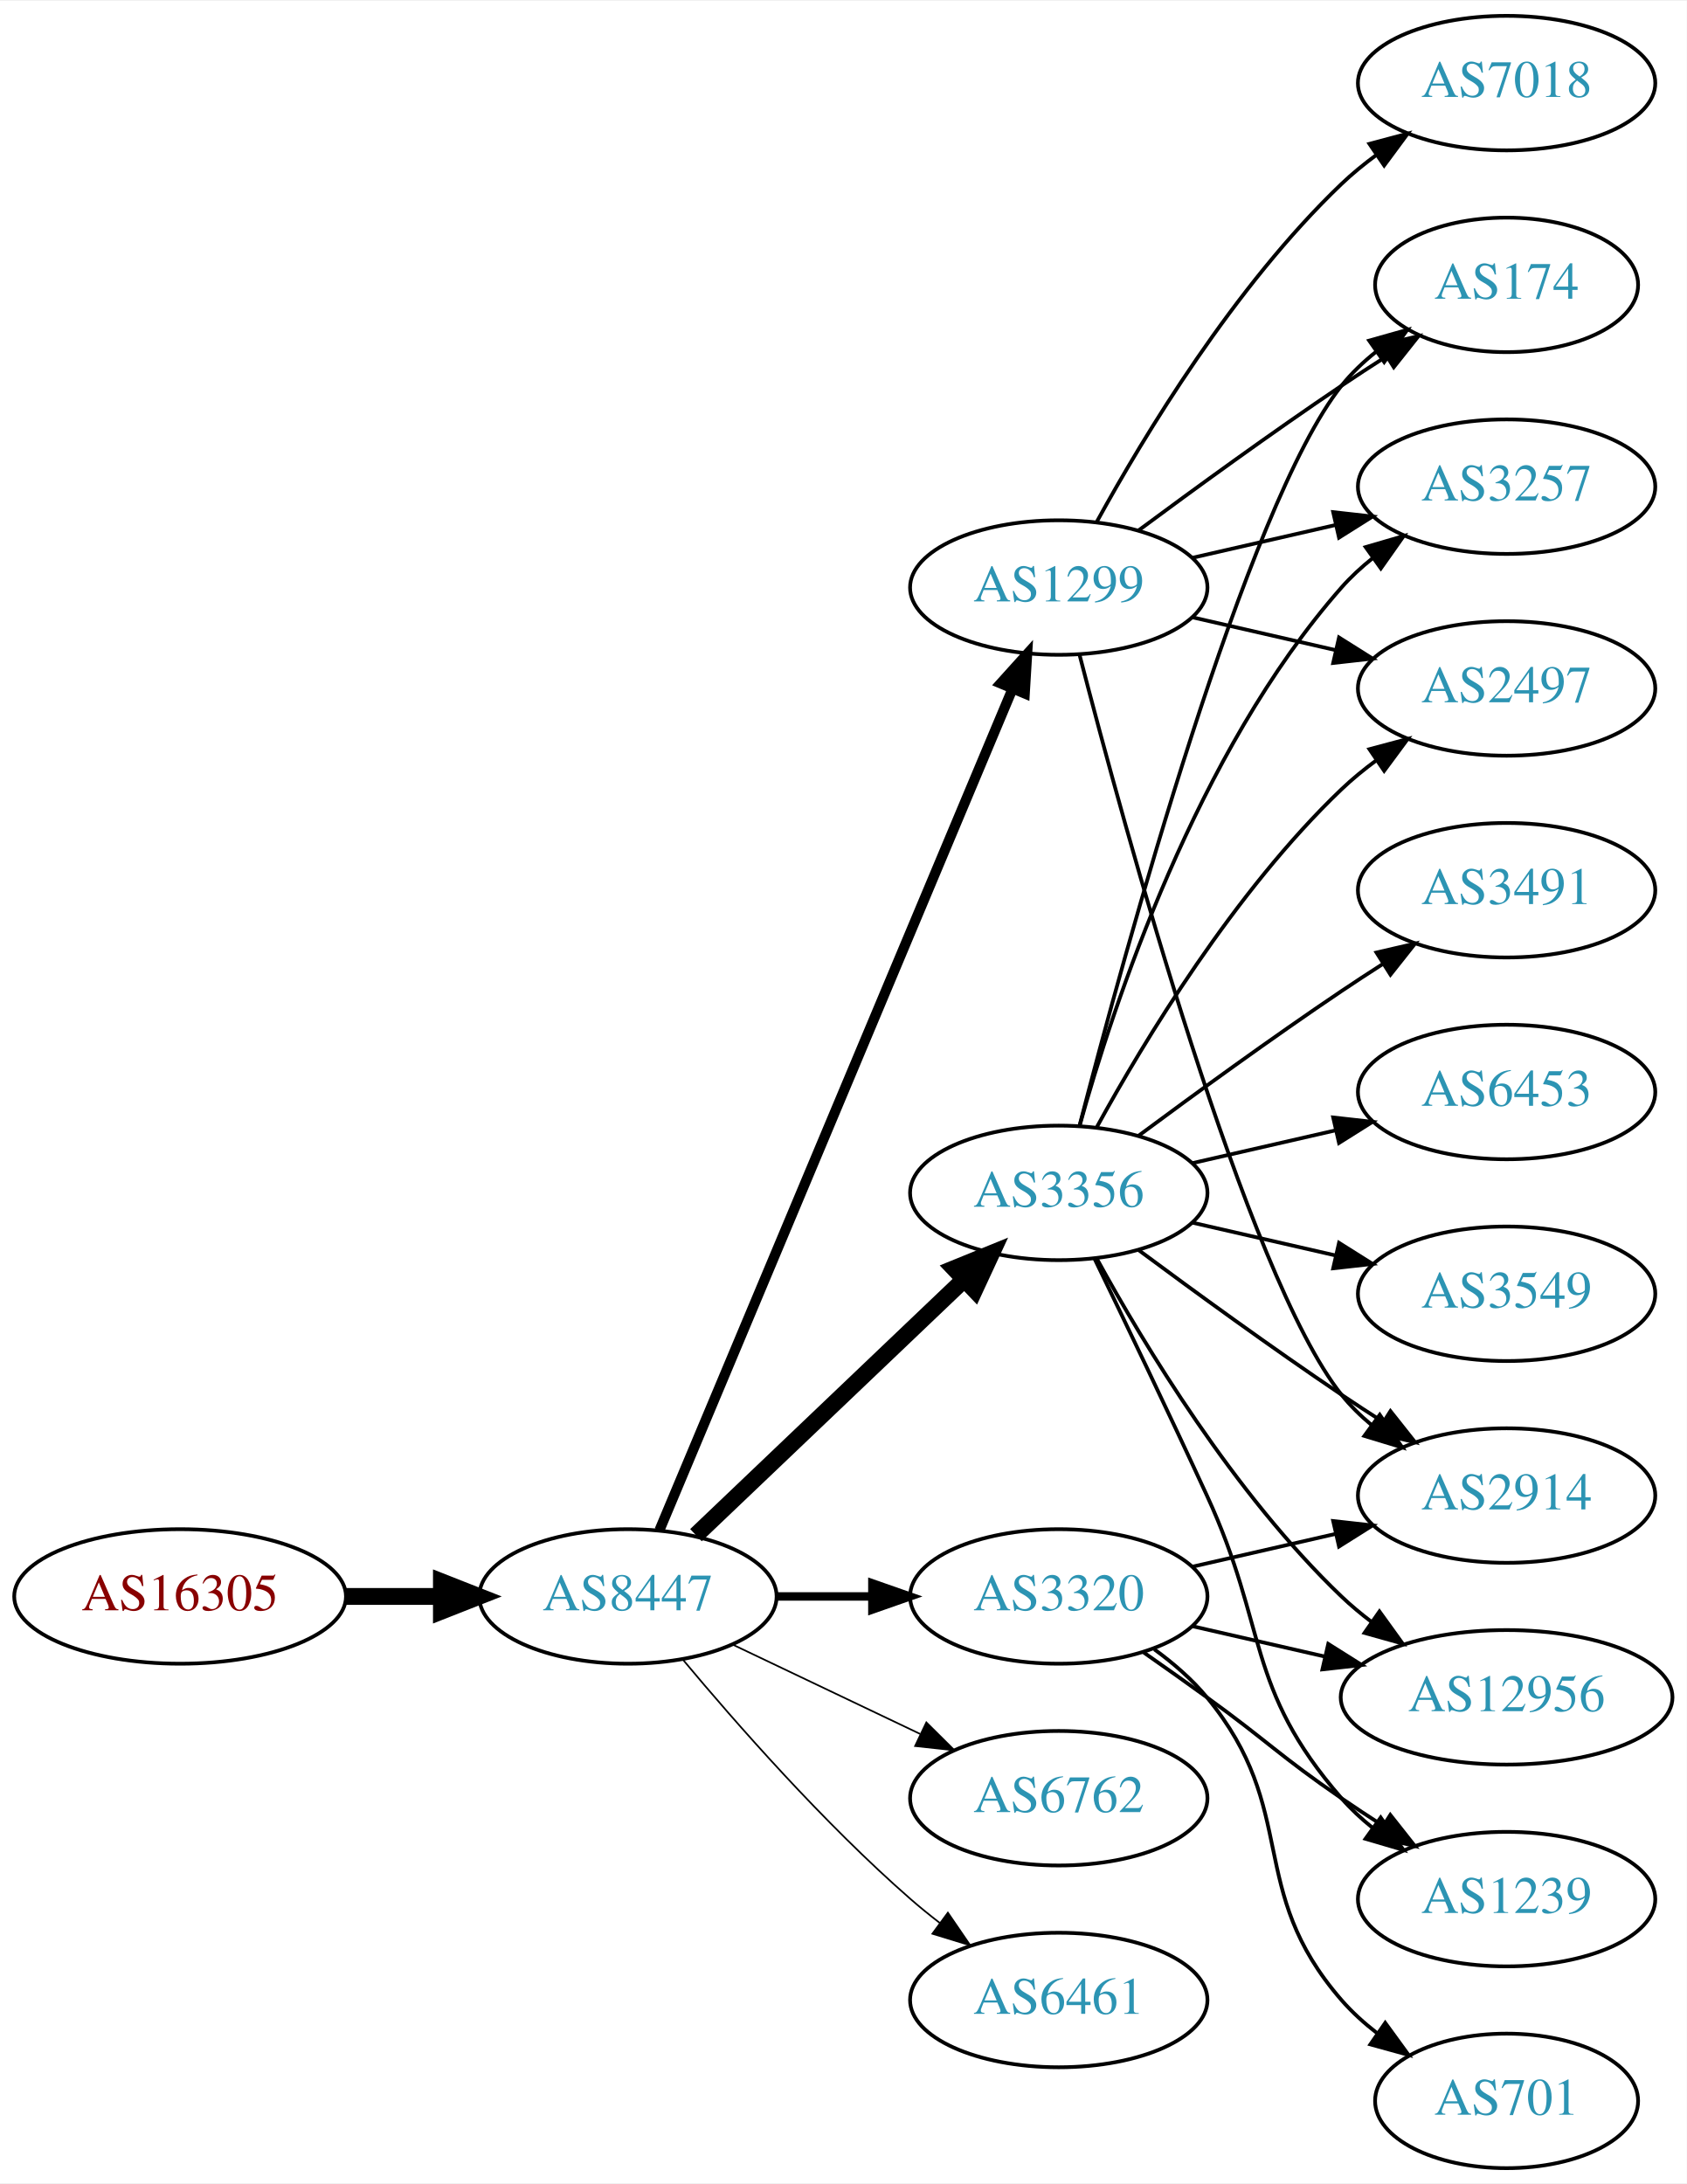
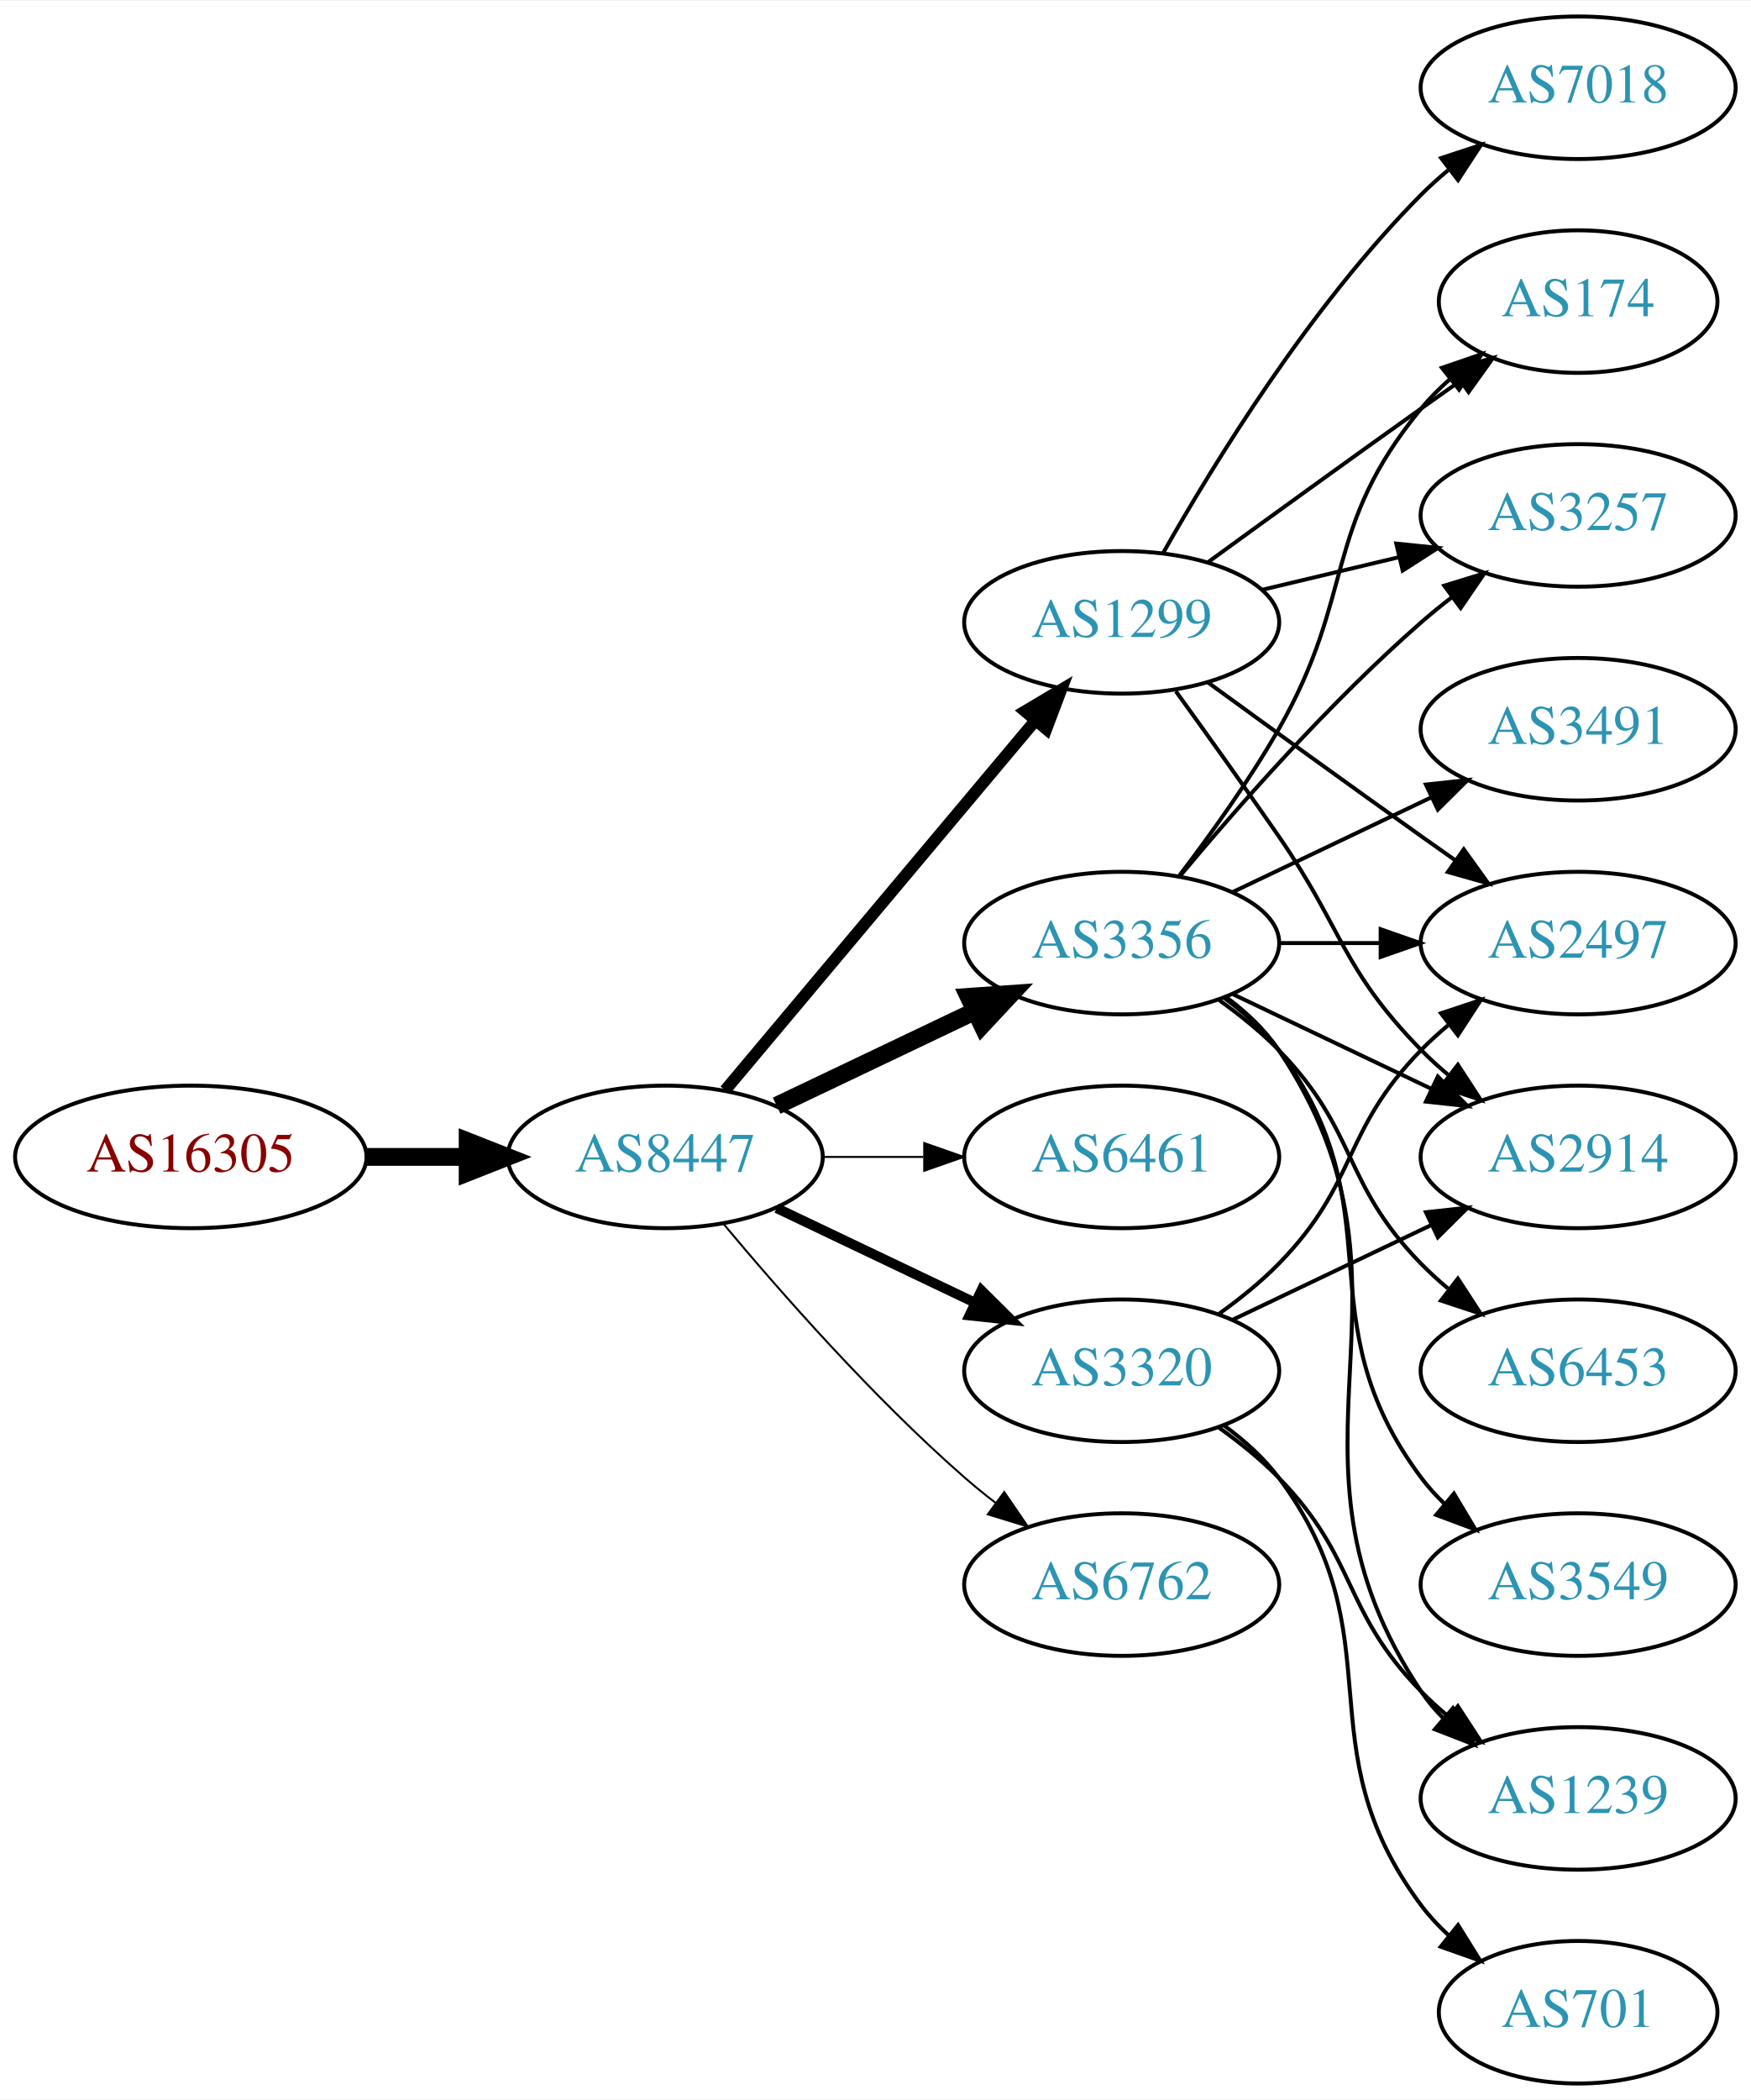
- <svg xmlns="http://www.w3.org/2000/svg" xmlns:xlink="http://www.w3.org/1999/xlink" width="451pt" height="584pt" viewBox="0.00 0.00 451.37 584.00">
-   <g id="graph0" class="graph" transform="scale(1 1) rotate(0) translate(4 580)">
-     <polygon fill="white" stroke="none" points="-4,4 -4,-580 447.37,-580 447.37,4 -4,4" />
+ <svg xmlns="http://www.w3.org/2000/svg" xmlns:xlink="http://www.w3.org/1999/xlink" width="442pt" height="530pt" viewBox="0.00 0.00 442.27 530.00">
+   <g id="graph0" class="graph" transform="scale(1 1) rotate(0) translate(4 526)">
+     <polygon fill="white" stroke="none" points="-4,4 -4,-526 438.271,-526 438.271,4 -4,4" />
    <g id="node1" class="node">
      <g id="a_node1">
        <a xlink:href="/asn/16305" xlink:title="AS16305 ~ A1 Telekom Austria AG [AT]">
-           <ellipse fill="#ffffff" stroke="black" cx="44.196" cy="-153" rx="44.393" ry="18" />
-           <text text-anchor="middle" x="44.196" y="-149.3" font-family="Times,serif" font-size="14.00" fill="#880000">AS16305</text>
+           <ellipse fill="#ffffff" stroke="black" cx="44.196" cy="-234" rx="44.393" ry="18" />
+           <text text-anchor="middle" x="44.196" y="-230.3" font-family="Times,serif" font-size="14.00" fill="#880000">AS16305</text>
        </a>
      </g>
    </g>
    <g id="node2" class="node">
      <g id="a_node2">
        <a xlink:href="/asn/8447" xlink:title="AS8447 ~ A1 Telekom Austria AG [AT]">
-           <ellipse fill="#ffffff" stroke="black" cx="164.039" cy="-153" rx="39.794" ry="18" />
-           <text text-anchor="middle" x="164.039" y="-149.3" font-family="Times,serif" font-size="14.00" fill="#2c94b3">AS8447</text>
+           <ellipse fill="#ffffff" stroke="black" cx="164.039" cy="-234" rx="39.794" ry="18" />
+           <text text-anchor="middle" x="164.039" y="-230.3" font-family="Times,serif" font-size="14.00" fill="#2c94b3">AS8447</text>
        </a>
      </g>
    </g>
    <g id="edge1" class="edge">
-       <path fill="none" stroke="black" stroke-width="4.5" d="M88.407,-153C96.72,-153 105.482,-153 113.965,-153" />
-       <polygon fill="black" stroke="black" stroke-width="4.5" points="114.123,-156.938 124.123,-153 114.123,-149.063 114.123,-156.938" />
+       <path fill="none" stroke="black" stroke-width="4.5" d="M88.407,-234C96.72,-234 105.482,-234 113.965,-234" />
+       <polygon fill="black" stroke="black" stroke-width="4.5" points="114.123,-237.938 124.123,-234 114.123,-230.063 114.123,-237.938" />
    </g>
    <g id="node3" class="node">
      <g id="a_node3">
        <a xlink:href="/asn/1299" xlink:title="AS1299 ~ Telia Carrier [EU]">
-           <ellipse fill="#ffffff" stroke="black" cx="279.332" cy="-423" rx="39.794" ry="18" />
-           <text text-anchor="middle" x="279.332" y="-419.3" font-family="Times,serif" font-size="14.00" fill="#2c94b3">AS1299</text>
+           <ellipse fill="#ffffff" stroke="black" cx="279.332" cy="-369" rx="39.794" ry="18" />
+           <text text-anchor="middle" x="279.332" y="-365.3" font-family="Times,serif" font-size="14.00" fill="#2c94b3">AS1299</text>
        </a>
      </g>
    </g>
    <g id="edge2" class="edge">
-       <path fill="none" stroke="black" stroke-width="2.7" d="M172.472,-170.715C191.797,-216.771 243.72,-340.514 266.893,-395.739" />
-       <polygon fill="black" stroke="black" stroke-width="2.7" points="263.774,-397.352 270.871,-405.219 270.229,-394.644 263.774,-397.352" />
+       <path fill="none" stroke="black" stroke-width="3" d="M179.158,-250.825C198.833,-274.269 234.637,-316.934 257.415,-344.076" />
+       <polygon fill="black" stroke="black" stroke-width="3" points="254.925,-346.553 264.034,-351.963 260.287,-342.053 254.925,-346.553" />
    </g>
    <g id="node4" class="node">
      <g id="a_node4">
        <a xlink:href="/asn/3356" xlink:title="AS3356 ~ Level 3 Parent, LLC [US]">
-           <ellipse fill="#ffffff" stroke="black" cx="279.332" cy="-261" rx="39.794" ry="18" />
-           <text text-anchor="middle" x="279.332" y="-257.3" font-family="Times,serif" font-size="14.00" fill="#2c94b3">AS3356</text>
+           <ellipse fill="#ffffff" stroke="black" cx="279.332" cy="-288" rx="39.794" ry="18" />
+           <text text-anchor="middle" x="279.332" y="-284.3" font-family="Times,serif" font-size="14.00" fill="#2c94b3">AS3356</text>
        </a>
      </g>
    </g>
    <g id="edge3" class="edge">
-       <path fill="none" stroke="black" stroke-width="4.5" d="M182.245,-169.403C201.321,-187.587 232.241,-217.063 253.838,-237.651" />
-       <polygon fill="black" stroke="black" stroke-width="4.5" points="251.379,-240.747 261.334,-244.797 256.813,-235.047 251.379,-240.747" />
+       <path fill="none" stroke="black" stroke-width="4.5" d="M192.175,-246.934C207.169,-254.081 225.99,-263.052 242.213,-270.785" />
+       <polygon fill="black" stroke="black" stroke-width="4.5" points="240.695,-274.423 251.417,-275.171 244.084,-267.314 240.695,-274.423" />
    </g>
    <g id="node5" class="node">
      <g id="a_node5">
-         <a xlink:href="/asn/3320" xlink:title="AS3320 ~ DTAG [DE]">
-           <ellipse fill="#ffffff" stroke="black" cx="279.332" cy="-153" rx="39.794" ry="18" />
-           <text text-anchor="middle" x="279.332" y="-149.3" font-family="Times,serif" font-size="14.00" fill="#2c94b3">AS3320</text>
+         <a xlink:href="/asn/6461" xlink:title="AS6461 ~ Zayo Bandwidth [US]">
+           <ellipse fill="#ffffff" stroke="black" cx="279.332" cy="-234" rx="39.794" ry="18" />
+           <text text-anchor="middle" x="279.332" y="-230.3" font-family="Times,serif" font-size="14.00" fill="#2c94b3">AS6461</text>
        </a>
      </g>
    </g>
    <g id="edge4" class="edge">
-       <path fill="none" stroke="black" stroke-width="2.25" d="M203.711,-153C211.914,-153 220.678,-153 229.21,-153" />
-       <polygon fill="black" stroke="black" stroke-width="2.25" points="229.449,-156.5 239.449,-153 229.449,-149.5 229.449,-156.5" />
+       <path fill="none" stroke="black" stroke-width="0.5" d="M203.711,-234C211.914,-234 220.678,-234 229.21,-234" />
+       <polygon fill="black" stroke="black" stroke-width="0.5" points="229.449,-237.5 239.449,-234 229.449,-230.5 229.449,-237.5" />
    </g>
    <g id="node6" class="node">
      <g id="a_node6">
-         <a xlink:href="/asn/6762" xlink:title="AS6762 ~ TELECOM ITALIA SPARKLE S.p.A. [IT]">
-           <ellipse fill="#ffffff" stroke="black" cx="279.332" cy="-99" rx="39.794" ry="18" />
-           <text text-anchor="middle" x="279.332" y="-95.3" font-family="Times,serif" font-size="14.00" fill="#2c94b3">AS6762</text>
+         <a xlink:href="/asn/3320" xlink:title="AS3320 ~ DTAG [DE]">
+           <ellipse fill="#ffffff" stroke="black" cx="279.332" cy="-180" rx="39.794" ry="18" />
+           <text text-anchor="middle" x="279.332" y="-176.3" font-family="Times,serif" font-size="14.00" fill="#2c94b3">AS3320</text>
        </a>
      </g>
    </g>
    <g id="edge5" class="edge">
-       <path fill="none" stroke="black" stroke-width="0.45" d="M192.175,-140.066C207.169,-132.919 225.99,-123.948 242.213,-116.215" />
-       <polygon fill="black" stroke="black" stroke-width="0.45" points="243.895,-119.291 251.417,-111.829 240.884,-112.972 243.895,-119.291" />
+       <path fill="none" stroke="black" stroke-width="2.5" d="M192.175,-221.066C207.169,-213.919 225.99,-204.948 242.213,-197.215" />
+       <polygon fill="black" stroke="black" stroke-width="2.5" points="243.895,-200.291 251.417,-192.829 240.884,-193.972 243.895,-200.291" />
    </g>
    <g id="node7" class="node">
      <g id="a_node7">
-         <a xlink:href="/asn/6461" xlink:title="AS6461 ~ Zayo Bandwidth [US]">
-           <ellipse fill="#ffffff" stroke="black" cx="279.332" cy="-45" rx="39.794" ry="18" />
-           <text text-anchor="middle" x="279.332" y="-41.3" font-family="Times,serif" font-size="14.00" fill="#2c94b3">AS6461</text>
+         <a xlink:href="/asn/6762" xlink:title="AS6762 ~ TELECOM ITALIA SPARKLE S.p.A. [IT]">
+           <ellipse fill="#ffffff" stroke="black" cx="279.332" cy="-126" rx="39.794" ry="18" />
+           <text text-anchor="middle" x="279.332" y="-122.3" font-family="Times,serif" font-size="14.00" fill="#2c94b3">AS6762</text>
        </a>
      </g>
    </g>
    <g id="edge6" class="edge">
-       <path fill="none" stroke="black" stroke-width="0.45" d="M178.669,-136.183C192.951,-119.071 216.498,-92.255 239.685,-72 242.151,-69.846 244.789,-67.706 247.487,-65.628" />
-       <polygon fill="black" stroke="black" stroke-width="0.45" points="249.66,-68.375 255.641,-59.63 245.512,-62.736 249.66,-68.375" />
+       <path fill="none" stroke="black" stroke-width="0.5" d="M178.669,-217.183C192.951,-200.071 216.498,-173.255 239.685,-153 242.151,-150.846 244.789,-148.706 247.487,-146.628" />
+       <polygon fill="black" stroke="black" stroke-width="0.5" points="249.66,-149.375 255.641,-140.63 245.512,-143.736 249.66,-149.375" />
    </g>
    <g id="node8" class="node">
      <g id="a_node8">
        <a xlink:href="/asn/174" xlink:title="AS174 ~ Cogent Communications [US]">
-           <ellipse fill="#ffffff" stroke="black" cx="399.174" cy="-504" rx="35.194" ry="18" />
-           <text text-anchor="middle" x="399.174" y="-500.3" font-family="Times,serif" font-size="14.00" fill="#2c94b3">AS174</text>
+           <ellipse fill="#ffffff" stroke="black" cx="394.625" cy="-450" rx="35.194" ry="18" />
+           <text text-anchor="middle" x="394.625" y="-446.3" font-family="Times,serif" font-size="14.00" fill="#2c94b3">AS174</text>
        </a>
      </g>
    </g>
    <g id="edge7" class="edge">
-       <path fill="none" stroke="black" d="M300.662,-438.277C315.524,-449.304 336.269,-464.407 354.978,-477 358.795,-479.569 362.845,-482.21 366.876,-484.786" />
-       <polygon fill="black" stroke="black" points="365.245,-487.895 375.57,-490.271 368.98,-481.975 365.245,-487.895" />
+       <path fill="none" stroke="black" d="M301.18,-384.222C316.114,-395.091 336.727,-410.025 354.978,-423 358.188,-425.282 361.557,-427.661 364.912,-430.018" />
+       <polygon fill="black" stroke="black" points="362.924,-432.899 373.123,-435.77 366.94,-427.166 362.924,-432.899" />
    </g>
    <g id="node9" class="node">
      <g id="a_node9">
        <a xlink:href="/asn/3257" xlink:title="AS3257 ~ GTT [DE]">
-           <ellipse fill="#ffffff" stroke="black" cx="399.174" cy="-450" rx="39.794" ry="18" />
-           <text text-anchor="middle" x="399.174" y="-446.3" font-family="Times,serif" font-size="14.00" fill="#2c94b3">AS3257</text>
+           <ellipse fill="#ffffff" stroke="black" cx="394.625" cy="-396" rx="39.794" ry="18" />
+           <text text-anchor="middle" x="394.625" y="-392.3" font-family="Times,serif" font-size="14.00" fill="#2c94b3">AS3257</text>
        </a>
      </g>
    </g>
    <g id="edge8" class="edge">
-       <path fill="none" stroke="black" d="M315.051,-430.955C327.051,-433.704 340.672,-436.825 353.364,-439.733" />
-       <polygon fill="black" stroke="black" points="352.767,-443.187 363.296,-442.009 354.33,-436.364 352.767,-443.187" />
+       <path fill="none" stroke="black" d="M314.939,-377.248C325.81,-379.838 337.964,-382.735 349.407,-385.462" />
+       <polygon fill="black" stroke="black" points="348.69,-388.889 359.229,-387.803 350.313,-382.08 348.69,-388.889" />
    </g>
    <g id="node10" class="node">
      <g id="a_node10">
        <a xlink:href="/asn/7018" xlink:title="AS7018 ~ AT&amp;T Services, Inc. [US]">
-           <ellipse fill="#ffffff" stroke="black" cx="399.174" cy="-558" rx="39.794" ry="18" />
-           <text text-anchor="middle" x="399.174" y="-554.3" font-family="Times,serif" font-size="14.00" fill="#2c94b3">AS7018</text>
+           <ellipse fill="#ffffff" stroke="black" cx="394.625" cy="-504" rx="39.794" ry="18" />
+           <text text-anchor="middle" x="394.625" y="-500.3" font-family="Times,serif" font-size="14.00" fill="#2c94b3">AS7018</text>
        </a>
      </g>
    </g>
    <g id="edge9" class="edge">
-       <path fill="none" stroke="black" d="M289.573,-440.713C302.118,-463.561 326.295,-503.611 354.978,-531 357.846,-533.739 361.035,-536.347 364.344,-538.785" />
-       <polygon fill="black" stroke="black" points="362.468,-541.742 372.704,-544.477 366.407,-535.956 362.468,-541.742" />
+       <path fill="none" stroke="black" d="M289.791,-386.49C302.573,-409.096 327.005,-448.886 354.978,-477 357.089,-479.121 359.385,-481.188 361.77,-483.171" />
+       <polygon fill="black" stroke="black" points="360.023,-486.242 370.086,-489.556 364.286,-480.69 360.023,-486.242" />
    </g>
    <g id="node11" class="node">
      <g id="a_node11">
        <a xlink:href="/asn/2497" xlink:title="AS2497 ~ Internet Initiative Japan Inc. [JP]">
-           <ellipse fill="#ffffff" stroke="black" cx="399.174" cy="-396" rx="39.794" ry="18" />
-           <text text-anchor="middle" x="399.174" y="-392.3" font-family="Times,serif" font-size="14.00" fill="#2c94b3">AS2497</text>
+           <ellipse fill="#ffffff" stroke="black" cx="394.625" cy="-288" rx="39.794" ry="18" />
+           <text text-anchor="middle" x="394.625" y="-284.3" font-family="Times,serif" font-size="14.00" fill="#2c94b3">AS2497</text>
        </a>
      </g>
    </g>
    <g id="edge10" class="edge">
-       <path fill="none" stroke="black" d="M315.051,-415.045C327.051,-412.296 340.672,-409.175 353.364,-406.267" />
-       <polygon fill="black" stroke="black" points="354.33,-409.636 363.296,-403.991 352.767,-402.813 354.33,-409.636" />
+       <path fill="none" stroke="black" d="M301.18,-353.778C316.114,-342.909 336.727,-327.975 354.978,-315 357.799,-312.995 360.742,-310.915 363.69,-308.841" />
+       <polygon fill="black" stroke="black" points="365.736,-311.681 371.914,-303.074 361.717,-305.95 365.736,-311.681" />
    </g>
    <g id="node12" class="node">
      <g id="a_node12">
        <a xlink:href="/asn/2914" xlink:title="AS2914 ~ NTT America, Inc. [US]">
-           <ellipse fill="#ffffff" stroke="black" cx="399.174" cy="-180" rx="39.794" ry="18" />
-           <text text-anchor="middle" x="399.174" y="-176.3" font-family="Times,serif" font-size="14.00" fill="#2c94b3">AS2914</text>
+           <ellipse fill="#ffffff" stroke="black" cx="394.625" cy="-234" rx="39.794" ry="18" />
+           <text text-anchor="middle" x="394.625" y="-230.3" font-family="Times,serif" font-size="14.00" fill="#2c94b3">AS2914</text>
        </a>
      </g>
    </g>
    <g id="edge11" class="edge">
-       <path fill="none" stroke="black" d="M284.849,-405.158C296.699,-359.353 329.522,-238.97 354.978,-207 357.319,-204.06 360.074,-201.351 363.04,-198.879" />
-       <polygon fill="black" stroke="black" points="365.232,-201.612 371.246,-192.89 361.105,-195.958 365.232,-201.612" />
+       <path fill="none" stroke="black" d="M293.011,-351.594C300.626,-341.063 310.459,-327.33 318.978,-315 335.374,-291.269 334.806,-281.617 354.978,-261 357.071,-258.861 359.354,-256.782 361.731,-254.79" />
+       <polygon fill="black" stroke="black" points="364.249,-257.268 370.031,-248.389 359.974,-251.725 364.249,-257.268" />
+     </g>
+     <g id="edge15" class="edge">
+       <path fill="none" stroke="black" d="M293.793,-304.913C301.686,-315.27 311.535,-328.992 318.978,-342 338.543,-376.194 329.913,-392.606 354.978,-423 357.113,-425.589 359.556,-428.041 362.152,-430.334" />
+       <polygon fill="black" stroke="black" points="360.229,-433.275 370.251,-436.712 364.56,-427.775 360.229,-433.275" />
+     </g>
+     <g id="edge12" class="edge">
+       <path fill="none" stroke="black" d="M293.962,-304.817C308.244,-321.929 331.791,-348.745 354.978,-369 357.444,-371.154 360.082,-373.294 362.78,-375.372" />
+       <polygon fill="black" stroke="black" points="360.805,-378.264 370.934,-381.37 364.953,-372.625 360.805,-378.264" />
+     </g>
+     <g id="edge19" class="edge">
+       <path fill="none" stroke="black" d="M319.004,-288C327.207,-288 335.971,-288 344.503,-288" />
+       <polygon fill="black" stroke="black" points="344.742,-291.5 354.742,-288 344.742,-284.5 344.742,-291.5" />
    </g>
    <g id="edge13" class="edge">
-       <path fill="none" stroke="black" d="M284.849,-278.842C296.699,-324.647 329.522,-445.03 354.978,-477 357.643,-480.347 360.843,-483.393 364.281,-486.132" />
-       <polygon fill="black" stroke="black" points="362.398,-489.087 372.595,-491.965 366.419,-483.357 362.398,-489.087" />
-     </g>
-     <g id="edge18" class="edge">
-       <path fill="none" stroke="black" d="M284.904,-278.946C293.81,-310.995 316.094,-378.842 354.978,-423 357.462,-425.821 360.312,-428.449 363.337,-430.871" />
-       <polygon fill="black" stroke="black" points="361.455,-433.828 371.627,-436.791 365.523,-428.131 361.455,-433.828" />
-     </g>
-     <g id="edge14" class="edge">
-       <path fill="none" stroke="black" d="M289.573,-278.713C302.118,-301.561 326.295,-341.611 354.978,-369 357.846,-371.739 361.035,-374.347 364.344,-376.785" />
-       <polygon fill="black" stroke="black" points="362.468,-379.742 372.704,-382.477 366.407,-373.956 362.468,-379.742" />
-     </g>
-     <g id="edge19" class="edge">
-       <path fill="none" stroke="black" d="M300.662,-245.723C315.524,-234.696 336.269,-219.593 354.978,-207 358.527,-204.611 362.277,-202.161 366.026,-199.758" />
-       <polygon fill="black" stroke="black" points="368.094,-202.591 374.674,-194.288 364.352,-196.675 368.094,-202.591" />
+       <path fill="none" stroke="black" d="M307.468,-275.066C322.462,-267.919 341.283,-258.948 357.506,-251.215" />
+       <polygon fill="black" stroke="black" points="359.188,-254.291 366.71,-246.829 356.177,-247.972 359.188,-254.291" />
    </g>
    <g id="node13" class="node">
      <g id="a_node13">
-         <a xlink:href="/asn/6453" xlink:title="AS6453 ~ TATA COMMUNICATIONS (AMERICA) INC [US]">
-           <ellipse fill="#ffffff" stroke="black" cx="399.174" cy="-288" rx="39.794" ry="18" />
-           <text text-anchor="middle" x="399.174" y="-284.3" font-family="Times,serif" font-size="14.00" fill="#2c94b3">AS6453</text>
-         </a>
-       </g>
-     </g>
-     <g id="edge12" class="edge">
-       <path fill="none" stroke="black" d="M315.051,-268.955C327.051,-271.704 340.672,-274.825 353.364,-277.733" />
-       <polygon fill="black" stroke="black" points="352.767,-281.187 363.296,-280.009 354.33,-274.364 352.767,-281.187" />
+         <a xlink:href="/asn/3491" xlink:title="AS3491 ~ PCCW Global, Inc. [US]">
+           <ellipse fill="#ffffff" stroke="black" cx="394.625" cy="-342" rx="39.794" ry="18" />
+           <text text-anchor="middle" x="394.625" y="-338.3" font-family="Times,serif" font-size="14.00" fill="#2c94b3">AS3491</text>
+         </a>
+       </g>
+     </g>
+     <g id="edge14" class="edge">
+       <path fill="none" stroke="black" d="M307.468,-300.934C322.462,-308.081 341.283,-317.052 357.506,-324.785" />
+       <polygon fill="black" stroke="black" points="356.177,-328.028 366.71,-329.171 359.188,-321.709 356.177,-328.028" />
    </g>
    <g id="node14" class="node">
      <g id="a_node14">
-         <a xlink:href="/asn/3549" xlink:title="AS3549 ~ Level 3 Parent, LLC [US]">
-           <ellipse fill="#ffffff" stroke="black" cx="399.174" cy="-234" rx="39.794" ry="18" />
-           <text text-anchor="middle" x="399.174" y="-230.3" font-family="Times,serif" font-size="14.00" fill="#2c94b3">AS3549</text>
-         </a>
-       </g>
-     </g>
-     <g id="edge15" class="edge">
-       <path fill="none" stroke="black" d="M315.051,-253.045C327.051,-250.296 340.672,-247.175 353.364,-244.267" />
-       <polygon fill="black" stroke="black" points="354.33,-247.636 363.296,-241.991 352.767,-240.813 354.33,-247.636" />
+         <a xlink:href="/asn/6453" xlink:title="AS6453 ~ TATA COMMUNICATIONS (AMERICA) INC [US]">
+           <ellipse fill="#ffffff" stroke="black" cx="394.625" cy="-180" rx="39.794" ry="18" />
+           <text text-anchor="middle" x="394.625" y="-176.3" font-family="Times,serif" font-size="14.00" fill="#2c94b3">AS6453</text>
+         </a>
+       </g>
+     </g>
+     <g id="edge16" class="edge">
+       <path fill="none" stroke="black" d="M303.926,-273.611C309.182,-269.852 314.513,-265.563 318.978,-261 339.151,-240.383 334.806,-227.617 354.978,-207 357.071,-204.861 359.354,-202.782 361.731,-200.79" />
+       <polygon fill="black" stroke="black" points="364.249,-203.268 370.031,-194.389 359.974,-197.725 364.249,-203.268" />
    </g>
    <g id="node15" class="node">
      <g id="a_node15">
        <a xlink:href="/asn/1239" xlink:title="AS1239 ~ Sprint [US]">
-           <ellipse fill="#ffffff" stroke="black" cx="399.174" cy="-72" rx="39.794" ry="18" />
-           <text text-anchor="middle" x="399.174" y="-68.3" font-family="Times,serif" font-size="14.00" fill="#2c94b3">AS1239</text>
-         </a>
-       </g>
-     </g>
-     <g id="edge16" class="edge">
-       <path fill="none" stroke="black" d="M288.913,-243.367C296.837,-227.002 308.873,-201.935 318.978,-180 335.462,-144.219 329.144,-128.742 354.978,-99 357.443,-96.162 360.28,-93.523 363.297,-91.094" />
-       <polygon fill="black" stroke="black" points="365.484,-93.833 371.575,-85.164 361.408,-88.142 365.484,-93.833" />
+           <ellipse fill="#ffffff" stroke="black" cx="394.625" cy="-72" rx="39.794" ry="18" />
+           <text text-anchor="middle" x="394.625" y="-68.3" font-family="Times,serif" font-size="14.00" fill="#2c94b3">AS1239</text>
+         </a>
+       </g>
+     </g>
+     <g id="edge17" class="edge">
+       <path fill="none" stroke="black" d="M305.651,-274.393C310.707,-270.649 315.518,-266.169 318.978,-261 360.003,-199.706 313.954,-160.294 354.978,-99 356.6,-96.577 358.519,-94.305 360.621,-92.19" />
+       <polygon fill="black" stroke="black" points="362.988,-94.771 368.306,-85.607 358.434,-89.454 362.988,-94.771" />
    </g>
    <g id="node16" class="node">
      <g id="a_node16">
-         <a xlink:href="/asn/3491" xlink:title="AS3491 ~ PCCW Global, Inc. [US]">
-           <ellipse fill="#ffffff" stroke="black" cx="399.174" cy="-342" rx="39.794" ry="18" />
-           <text text-anchor="middle" x="399.174" y="-338.3" font-family="Times,serif" font-size="14.00" fill="#2c94b3">AS3491</text>
-         </a>
-       </g>
-     </g>
-     <g id="edge17" class="edge">
-       <path fill="none" stroke="black" d="M300.662,-276.277C315.524,-287.304 336.269,-302.407 354.978,-315 358.527,-317.389 362.277,-319.839 366.026,-322.242" />
-       <polygon fill="black" stroke="black" points="364.352,-325.325 374.674,-327.712 368.094,-319.409 364.352,-325.325" />
+         <a xlink:href="/asn/3549" xlink:title="AS3549 ~ Level 3 Parent, LLC [US]">
+           <ellipse fill="#ffffff" stroke="black" cx="394.625" cy="-126" rx="39.794" ry="18" />
+           <text text-anchor="middle" x="394.625" y="-122.3" font-family="Times,serif" font-size="14.00" fill="#2c94b3">AS3549</text>
+         </a>
+       </g>
+     </g>
+     <g id="edge18" class="edge">
+       <path fill="none" stroke="black" d="M305.262,-274.118C310.338,-270.389 315.256,-265.984 318.978,-261 349.249,-220.458 324.707,-193.542 354.978,-153 356.723,-150.664 358.73,-148.455 360.893,-146.383" />
+       <polygon fill="black" stroke="black" points="363.253,-148.973 368.694,-139.882 358.771,-143.595 363.253,-148.973" />
+     </g>
+     <g id="edge20" class="edge">
+       <path fill="none" stroke="black" d="M303.926,-194.389C309.182,-198.148 314.513,-202.437 318.978,-207 339.151,-227.617 334.806,-240.383 354.978,-261 357.071,-263.139 359.354,-265.218 361.731,-267.21" />
+       <polygon fill="black" stroke="black" points="359.974,-270.275 370.031,-273.611 364.249,-264.732 359.974,-270.275" />
+     </g>
+     <g id="edge22" class="edge">
+       <path fill="none" stroke="black" d="M307.468,-192.934C322.462,-200.081 341.283,-209.052 357.506,-216.785" />
+       <polygon fill="black" stroke="black" points="356.177,-220.028 366.71,-221.171 359.188,-213.709 356.177,-220.028" />
+     </g>
+     <g id="edge21" class="edge">
+       <path fill="none" stroke="black" d="M303.926,-165.611C309.182,-161.852 314.513,-157.563 318.978,-153 339.151,-132.383 334.806,-119.617 354.978,-99 357.071,-96.861 359.354,-94.782 361.731,-92.79" />
+       <polygon fill="black" stroke="black" points="364.249,-95.268 370.031,-86.389 359.974,-89.725 364.249,-95.268" />
    </g>
    <g id="node17" class="node">
      <g id="a_node17">
-         <a xlink:href="/asn/12956" xlink:title="AS12956 ~ TELXIUS [ES]">
-           <ellipse fill="#ffffff" stroke="black" cx="399.174" cy="-126" rx="44.393" ry="18" />
-           <text text-anchor="middle" x="399.174" y="-122.3" font-family="Times,serif" font-size="14.00" fill="#2c94b3">AS12956</text>
-         </a>
-       </g>
-     </g>
-     <g id="edge20" class="edge">
-       <path fill="none" stroke="black" d="M289.573,-243.287C302.118,-220.439 326.295,-180.389 354.978,-153 357.485,-150.607 360.236,-148.313 363.098,-146.145" />
-       <polygon fill="black" stroke="black" points="365.15,-148.982 371.349,-140.39 361.145,-143.241 365.15,-148.982" />
-     </g>
-     <g id="edge21" class="edge">
-       <path fill="none" stroke="black" d="M315.051,-160.955C327.051,-163.704 340.672,-166.825 353.364,-169.733" />
-       <polygon fill="black" stroke="black" points="352.767,-173.187 363.296,-172.009 354.33,-166.364 352.767,-173.187" />
-     </g>
-     <g id="edge24" class="edge">
-       <path fill="none" stroke="black" d="M302.089,-137.991C307.623,-134.121 313.542,-129.936 318.978,-126 335.178,-114.271 338.483,-110.311 354.978,-99 358.506,-96.581 362.244,-94.111 365.985,-91.698" />
-       <polygon fill="black" stroke="black" points="368.057,-94.528 374.626,-86.216 364.307,-88.618 368.057,-94.528" />
-     </g>
-     <g id="edge22" class="edge">
-       <path fill="none" stroke="black" d="M315.051,-145.045C326.189,-142.493 338.725,-139.621 350.618,-136.896" />
-       <polygon fill="black" stroke="black" points="351.446,-140.297 360.412,-134.652 349.883,-133.474 351.446,-140.297" />
-     </g>
-     <g id="node18" class="node">
-       <g id="a_node18">
        <a xlink:href="/asn/701" xlink:title="AS701 ~ UUNET [US]">
-           <ellipse fill="#ffffff" stroke="black" cx="399.174" cy="-18" rx="35.194" ry="18" />
-           <text text-anchor="middle" x="399.174" y="-14.3" font-family="Times,serif" font-size="14.00" fill="#2c94b3">AS701</text>
+           <ellipse fill="#ffffff" stroke="black" cx="394.625" cy="-18" rx="35.194" ry="18" />
+           <text text-anchor="middle" x="394.625" y="-14.3" font-family="Times,serif" font-size="14.00" fill="#2c94b3">AS701</text>
        </a>
      </g>
    </g>
    <g id="edge23" class="edge">
-       <path fill="none" stroke="black" d="M304.912,-138.844C310.007,-135.128 315.02,-130.799 318.978,-126 344.043,-95.606 329.144,-74.742 354.978,-45 357.784,-41.77 361.071,-38.797 364.559,-36.098" />
-       <polygon fill="black" stroke="black" points="366.693,-38.878 372.925,-30.31 362.71,-33.121 366.693,-38.878" />
+       <path fill="none" stroke="black" d="M305.262,-166.118C310.338,-162.389 315.256,-157.984 318.978,-153 349.249,-112.458 324.707,-85.542 354.978,-45 356.986,-42.311 359.342,-39.791 361.883,-37.455" />
+       <polygon fill="black" stroke="black" points="364.297,-40.004 369.898,-31.011 359.912,-34.548 364.297,-40.004" />
    </g>
  </g>
</svg>
